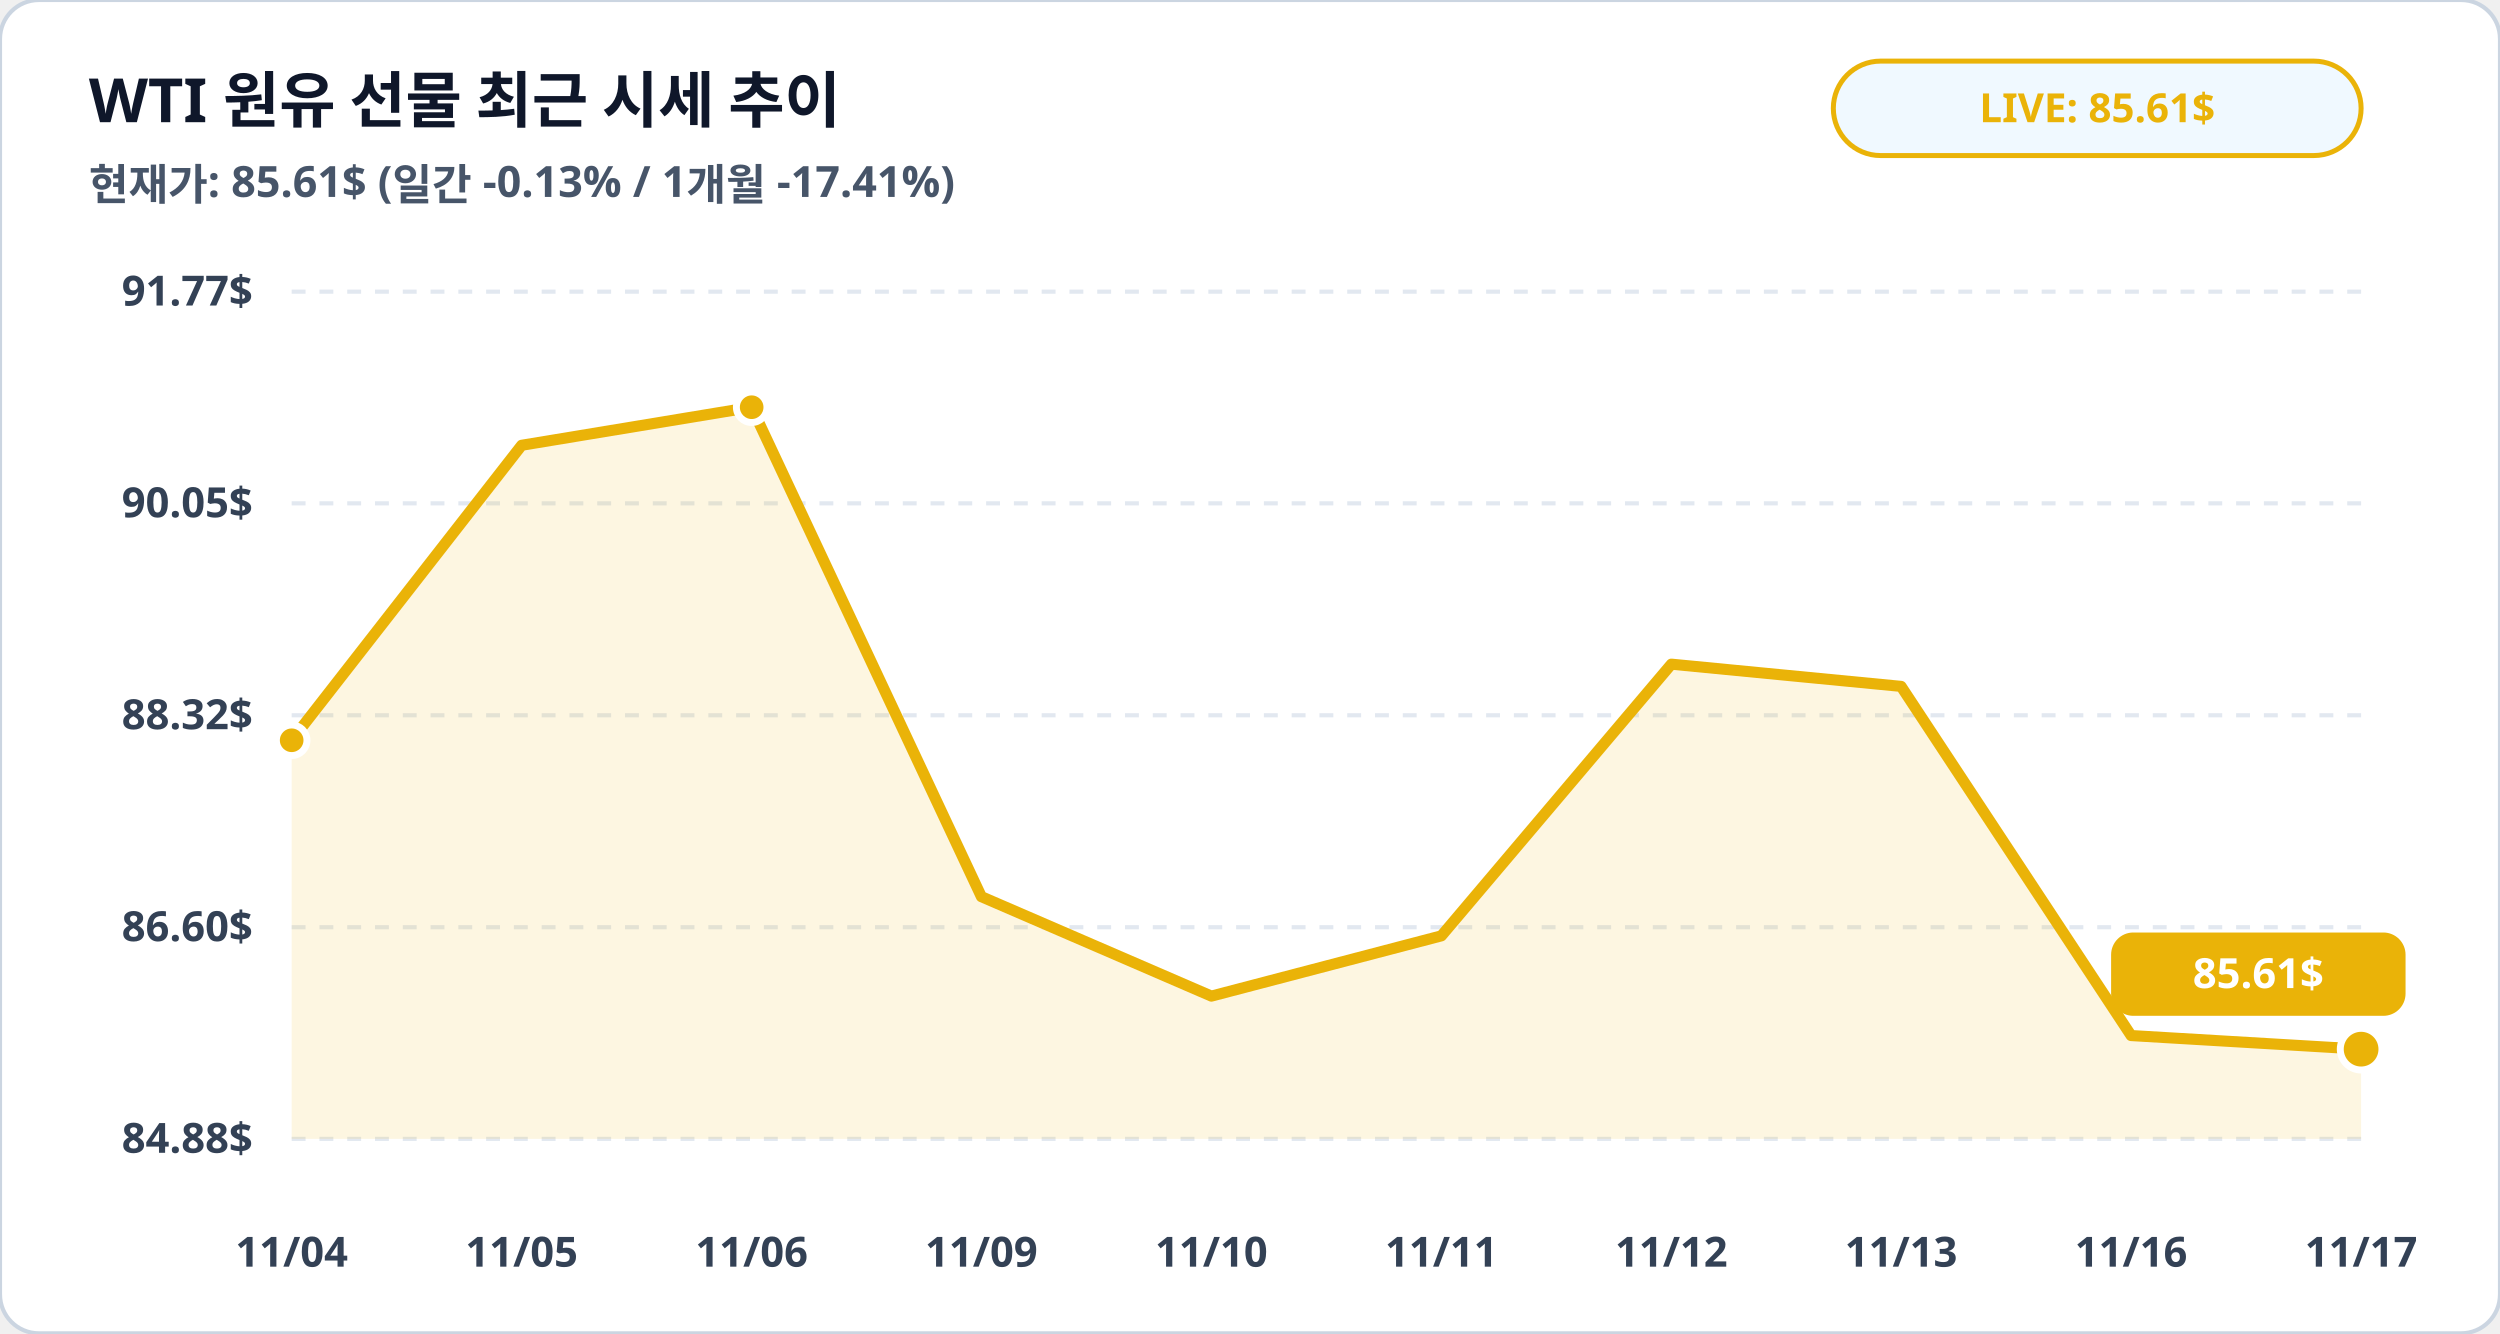
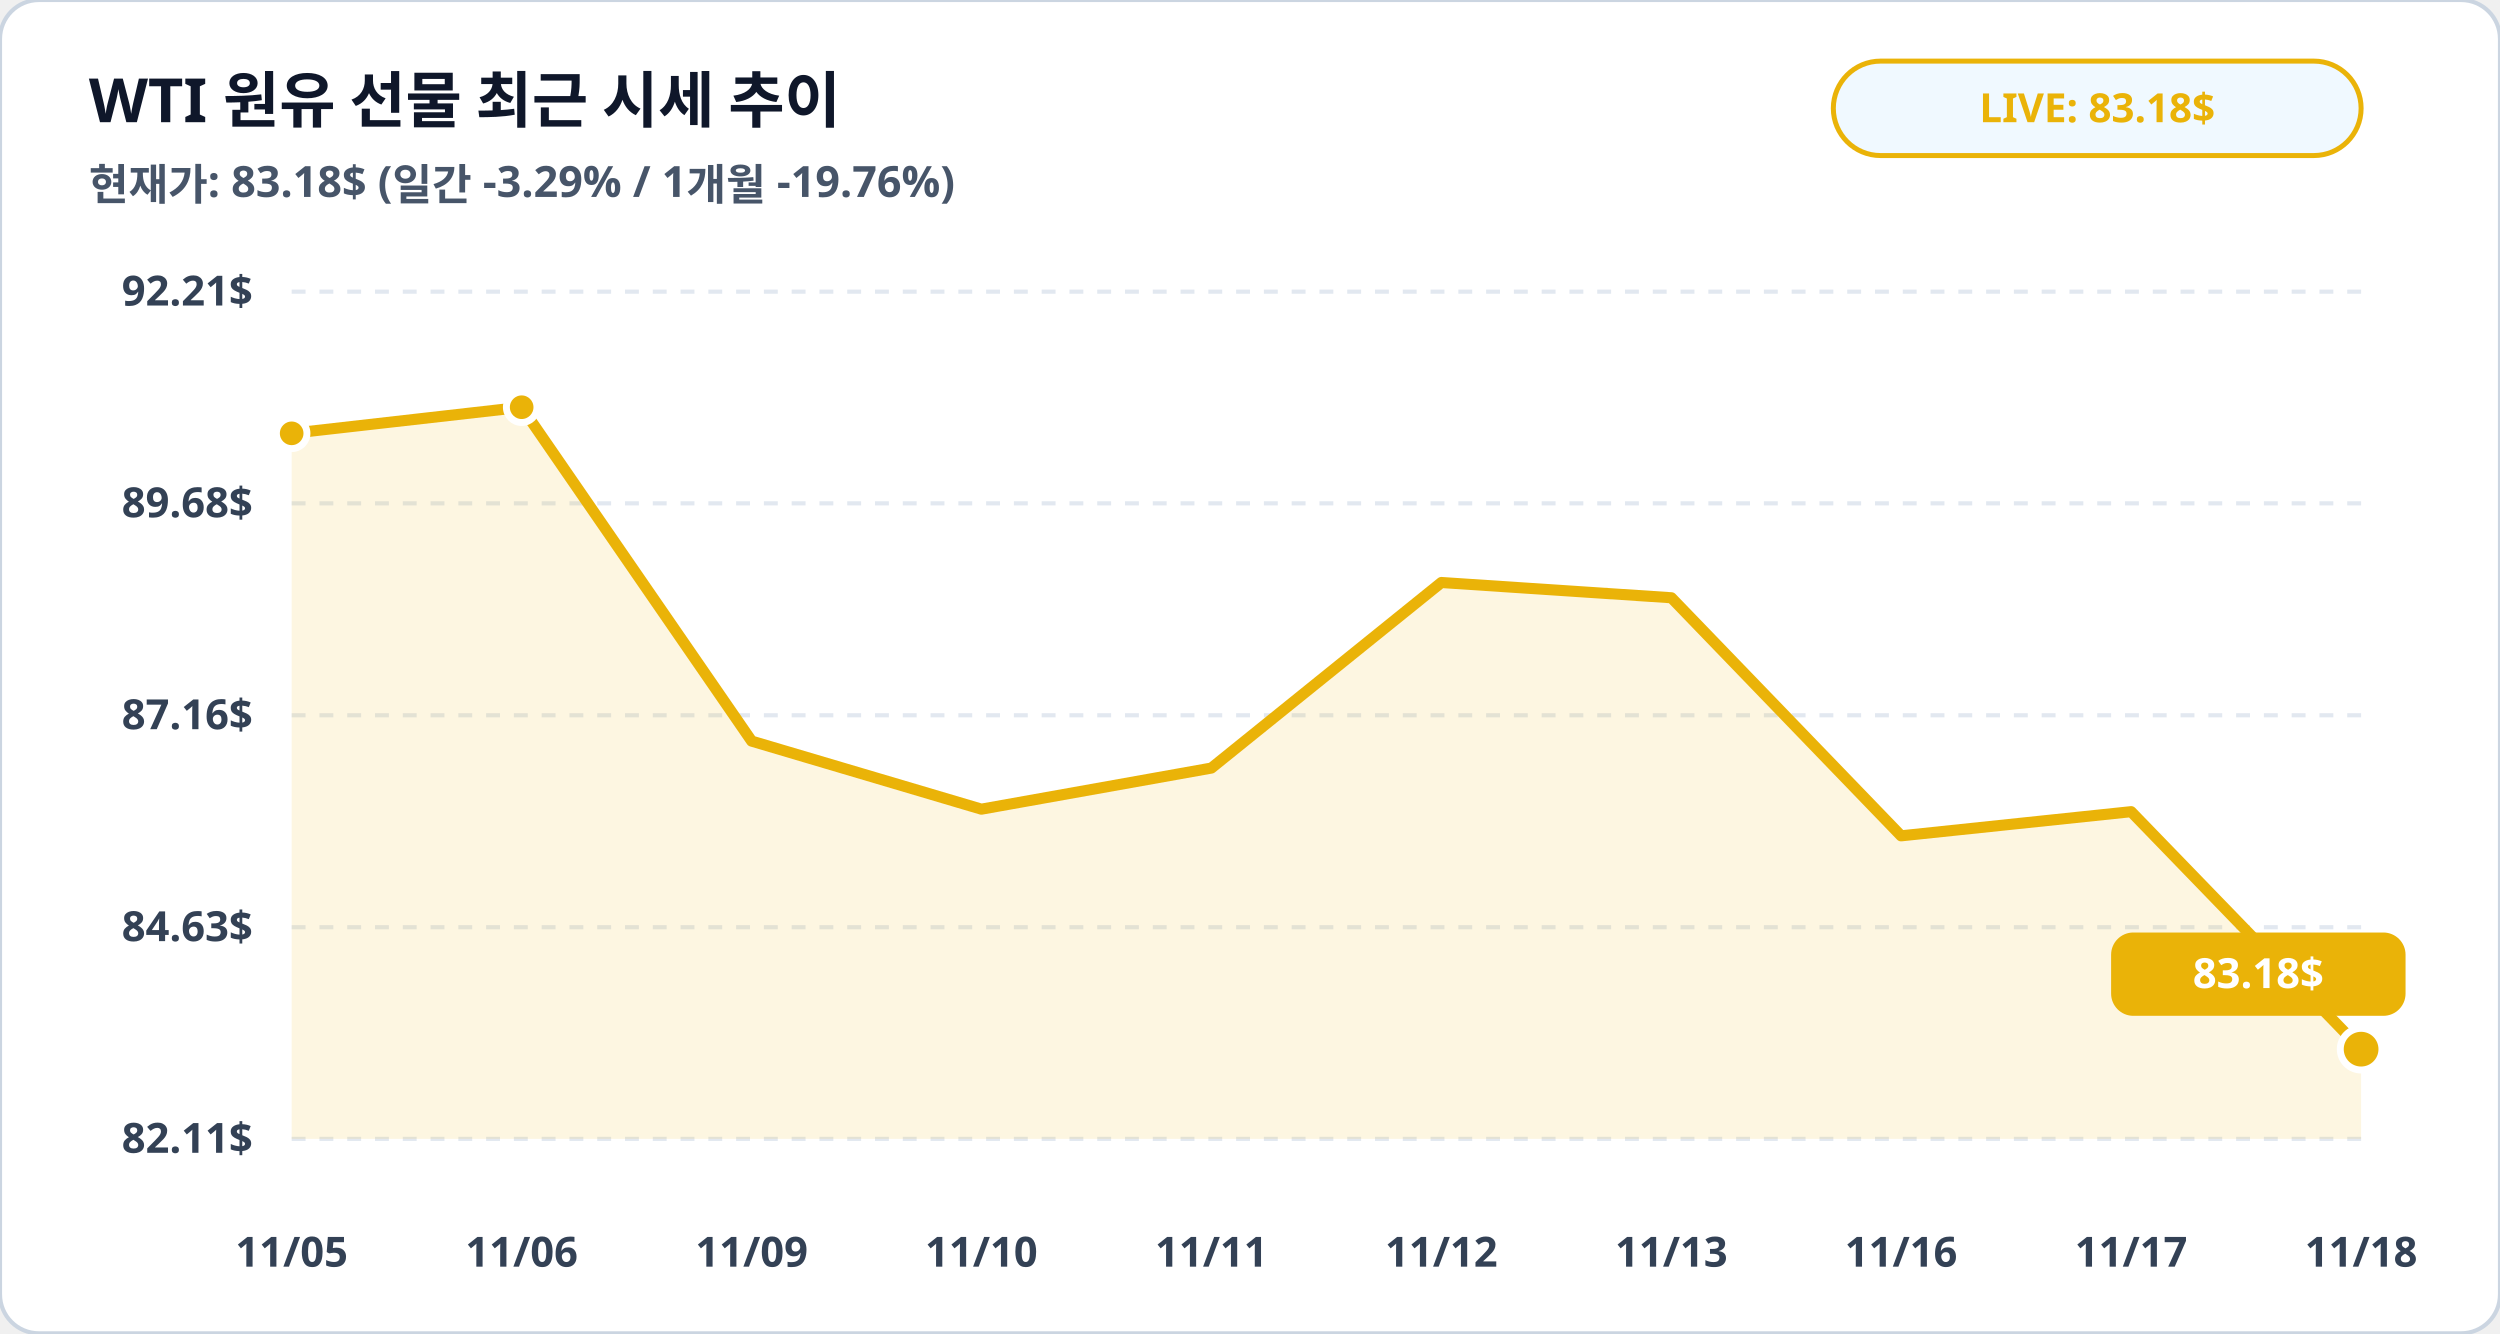
<svg xmlns="http://www.w3.org/2000/svg" viewBox="0 0 900 480" width="100%" height="100%">
  <rect width="900" height="480" rx="14" fill="#ffffff" stroke="#cbd5e1" stroke-width="1.5" />
  <text x="32" y="44" fill="#0f172a" font-family="Pretendard, sans-serif" font-size="22" font-weight="900">WTI 원유 선물 최근 시세 추이</text>
-   <text x="32" y="72" fill="#475569" font-family="Pretendard, sans-serif" font-size="15.5" font-weight="600">현재가: 85.61$ (일간 -0.13% / 1개월 -17.41%)</text>
+   <text x="32" y="72" fill="#475569" font-family="Pretendard, sans-serif" font-size="15.5" font-weight="600">현재가: 83.18$ (일간 -3.29% / 1개월 -19.76%)</text>
  <rect x="660" y="22" width="190" height="34" rx="17" fill="#f0f9ff" stroke="#eab308" stroke-width="1.8" />
-   <text x="755" y="44" fill="#eab308" font-family="Pretendard, sans-serif" font-size="14.5" font-weight="800" text-anchor="middle">LIVE: 85.61$</text>
+   <text x="755" y="44" fill="#eab308" font-family="Pretendard, sans-serif" font-size="14.5" font-weight="800" text-anchor="middle">LIVE: 83.18$</text>
  <line x1="105" y1="105.0" x2="850" y2="105.0" stroke="#e2e8f0" stroke-width="1.5" stroke-dasharray="5,5" />
-   <text x="91" y="110.0" fill="#334155" font-family="Pretendard, sans-serif" font-size="15" font-weight="700" text-anchor="end">91.77$</text>
+   <text x="91" y="110.0" fill="#334155" font-family="Pretendard, sans-serif" font-size="15" font-weight="700" text-anchor="end">92.21$</text>
  <line x1="105" y1="181.2" x2="850" y2="181.2" stroke="#e2e8f0" stroke-width="1.5" stroke-dasharray="5,5" />
-   <text x="91" y="186.2" fill="#334155" font-family="Pretendard, sans-serif" font-size="15" font-weight="700" text-anchor="end">90.05$</text>
+   <text x="91" y="186.2" fill="#334155" font-family="Pretendard, sans-serif" font-size="15" font-weight="700" text-anchor="end">89.68$</text>
  <line x1="105" y1="257.5" x2="850" y2="257.5" stroke="#e2e8f0" stroke-width="1.5" stroke-dasharray="5,5" />
-   <text x="91" y="262.5" fill="#334155" font-family="Pretendard, sans-serif" font-size="15" font-weight="700" text-anchor="end">88.32$</text>
+   <text x="91" y="262.5" fill="#334155" font-family="Pretendard, sans-serif" font-size="15" font-weight="700" text-anchor="end">87.16$</text>
  <line x1="105" y1="333.8" x2="850" y2="333.8" stroke="#e2e8f0" stroke-width="1.5" stroke-dasharray="5,5" />
-   <text x="91" y="338.8" fill="#334155" font-family="Pretendard, sans-serif" font-size="15" font-weight="700" text-anchor="end">86.60$</text>
+   <text x="91" y="338.8" fill="#334155" font-family="Pretendard, sans-serif" font-size="15" font-weight="700" text-anchor="end">84.63$</text>
  <line x1="105" y1="410.0" x2="850" y2="410.0" stroke="#e2e8f0" stroke-width="1.5" stroke-dasharray="5,5" />
-   <text x="91" y="415.0" fill="#334155" font-family="Pretendard, sans-serif" font-size="15" font-weight="700" text-anchor="end">84.88$</text>
-   <polygon points="105.0,410.0 105.0,266.5 187.8,160.3 270.6,146.6 353.3,322.8 436.1,358.6 518.9,336.9 601.7,239.1 684.4,247.1 767.2,372.8 850.0,377.7 850.0,410.0" fill="#eab308" fill-opacity="0.12" />
-   <polyline fill="none" stroke="#eab308" stroke-width="4" stroke-linecap="round" stroke-linejoin="round" points="105.0,266.5 187.8,160.3 270.6,146.6 353.3,322.8 436.1,358.6 518.9,336.9 601.7,239.1 684.4,247.1 767.2,372.8 850.0,377.7" />
-   <circle cx="105.0" cy="266.5" r="5.5" fill="#eab308" stroke="#ffffff" stroke-width="2.5" />
-   <circle cx="270.6" cy="146.6" r="5.5" fill="#eab308" stroke="#ffffff" stroke-width="2.5" />
+   <text x="91" y="415.0" fill="#334155" font-family="Pretendard, sans-serif" font-size="15" font-weight="700" text-anchor="end">82.11$</text>
+   <polygon points="105.0,410.0 105.0,156.0 187.8,146.6 270.6,266.8 353.3,291.3 436.1,276.5 518.9,209.7 601.7,215.2 684.4,300.9 767.2,292.2 850.0,377.7 850.0,410.0" fill="#eab308" fill-opacity="0.12" />
+   <polyline fill="none" stroke="#eab308" stroke-width="4" stroke-linecap="round" stroke-linejoin="round" points="105.0,156.0 187.8,146.6 270.6,266.8 353.3,291.3 436.1,276.5 518.9,209.7 601.7,215.2 684.4,300.9 767.2,292.2 850.0,377.7" />
+   <circle cx="105.0" cy="156.0" r="5.5" fill="#eab308" stroke="#ffffff" stroke-width="2.5" />
+   <circle cx="187.8" cy="146.6" r="5.5" fill="#eab308" stroke="#ffffff" stroke-width="2.5" />
  <circle cx="850.0" cy="377.7" r="7.5" fill="#eab308" stroke="#ffffff" stroke-width="2.5" />
  <rect x="760.0" y="335.7" width="106" height="30" rx="8" fill="#eab308" />
-   <text x="813.0" y="355.7" fill="#ffffff" font-family="Pretendard, sans-serif" font-size="15" font-weight="800" text-anchor="middle">85.61$</text>
-   <text x="105.0" y="456" fill="#334155" font-family="Pretendard, sans-serif" font-size="15" font-weight="700" text-anchor="middle">11/04</text>
-   <text x="187.8" y="456" fill="#334155" font-family="Pretendard, sans-serif" font-size="15" font-weight="700" text-anchor="middle">11/05</text>
-   <text x="270.6" y="456" fill="#334155" font-family="Pretendard, sans-serif" font-size="15" font-weight="700" text-anchor="middle">11/06</text>
-   <text x="353.3" y="456" fill="#334155" font-family="Pretendard, sans-serif" font-size="15" font-weight="700" text-anchor="middle">11/09</text>
-   <text x="436.1" y="456" fill="#334155" font-family="Pretendard, sans-serif" font-size="15" font-weight="700" text-anchor="middle">11/10</text>
-   <text x="518.9" y="456" fill="#334155" font-family="Pretendard, sans-serif" font-size="15" font-weight="700" text-anchor="middle">11/11</text>
-   <text x="601.7" y="456" fill="#334155" font-family="Pretendard, sans-serif" font-size="15" font-weight="700" text-anchor="middle">11/12</text>
-   <text x="684.4" y="456" fill="#334155" font-family="Pretendard, sans-serif" font-size="15" font-weight="700" text-anchor="middle">11/13</text>
-   <text x="767.2" y="456" fill="#334155" font-family="Pretendard, sans-serif" font-size="15" font-weight="700" text-anchor="middle">11/16</text>
-   <text x="850.0" y="456" fill="#334155" font-family="Pretendard, sans-serif" font-size="15" font-weight="700" text-anchor="middle">11/17</text>
+   <text x="813.0" y="355.7" fill="#ffffff" font-family="Pretendard, sans-serif" font-size="15" font-weight="800" text-anchor="middle">83.18$</text>
+   <text x="105.0" y="456" fill="#334155" font-family="Pretendard, sans-serif" font-size="15" font-weight="700" text-anchor="middle">11/05</text>
+   <text x="187.8" y="456" fill="#334155" font-family="Pretendard, sans-serif" font-size="15" font-weight="700" text-anchor="middle">11/06</text>
+   <text x="270.6" y="456" fill="#334155" font-family="Pretendard, sans-serif" font-size="15" font-weight="700" text-anchor="middle">11/09</text>
+   <text x="353.3" y="456" fill="#334155" font-family="Pretendard, sans-serif" font-size="15" font-weight="700" text-anchor="middle">11/10</text>
+   <text x="436.1" y="456" fill="#334155" font-family="Pretendard, sans-serif" font-size="15" font-weight="700" text-anchor="middle">11/11</text>
+   <text x="518.9" y="456" fill="#334155" font-family="Pretendard, sans-serif" font-size="15" font-weight="700" text-anchor="middle">11/12</text>
+   <text x="601.7" y="456" fill="#334155" font-family="Pretendard, sans-serif" font-size="15" font-weight="700" text-anchor="middle">11/13</text>
+   <text x="684.4" y="456" fill="#334155" font-family="Pretendard, sans-serif" font-size="15" font-weight="700" text-anchor="middle">11/16</text>
+   <text x="767.2" y="456" fill="#334155" font-family="Pretendard, sans-serif" font-size="15" font-weight="700" text-anchor="middle">11/17</text>
+   <text x="850.0" y="456" fill="#334155" font-family="Pretendard, sans-serif" font-size="15" font-weight="700" text-anchor="middle">11/18</text>
</svg>
